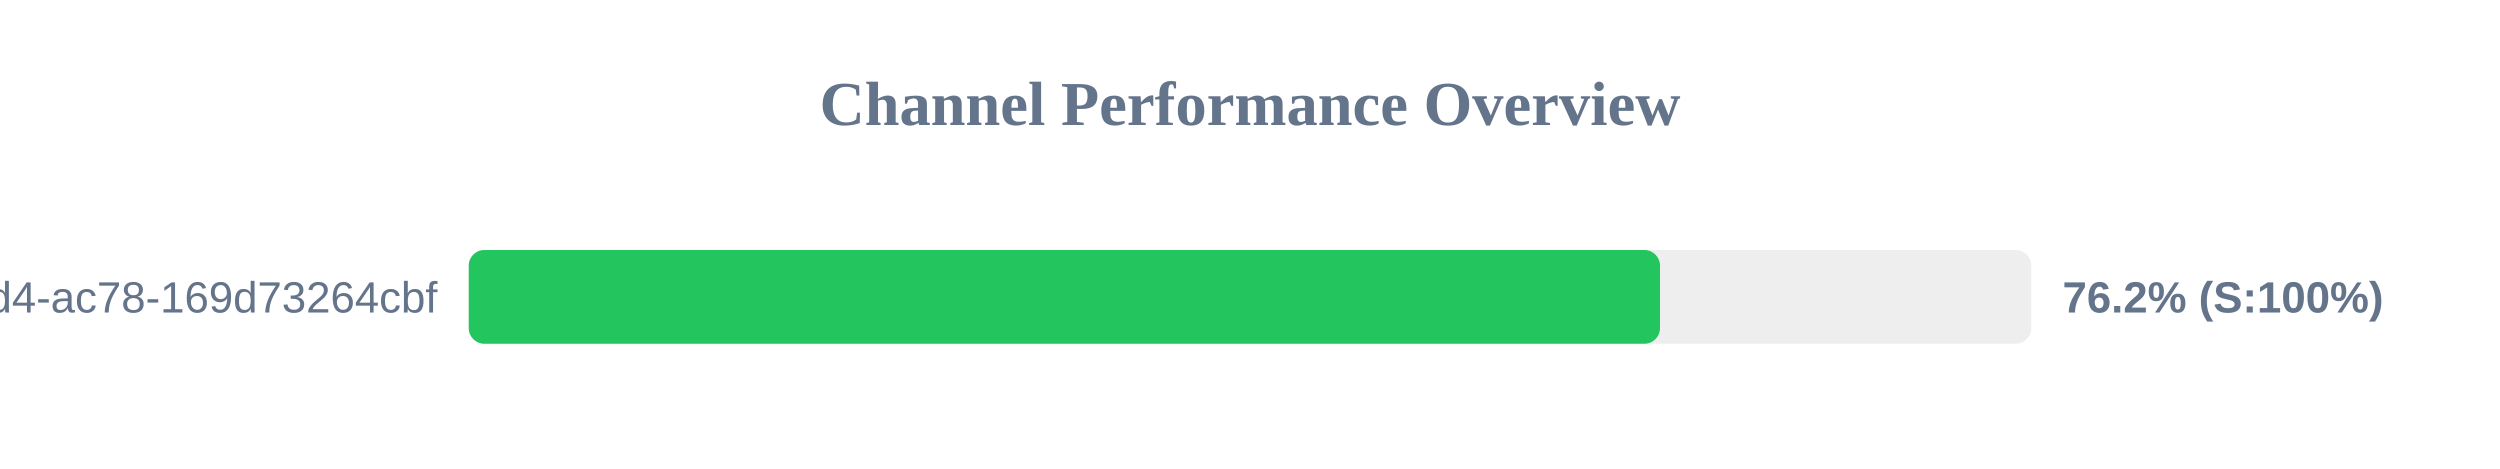
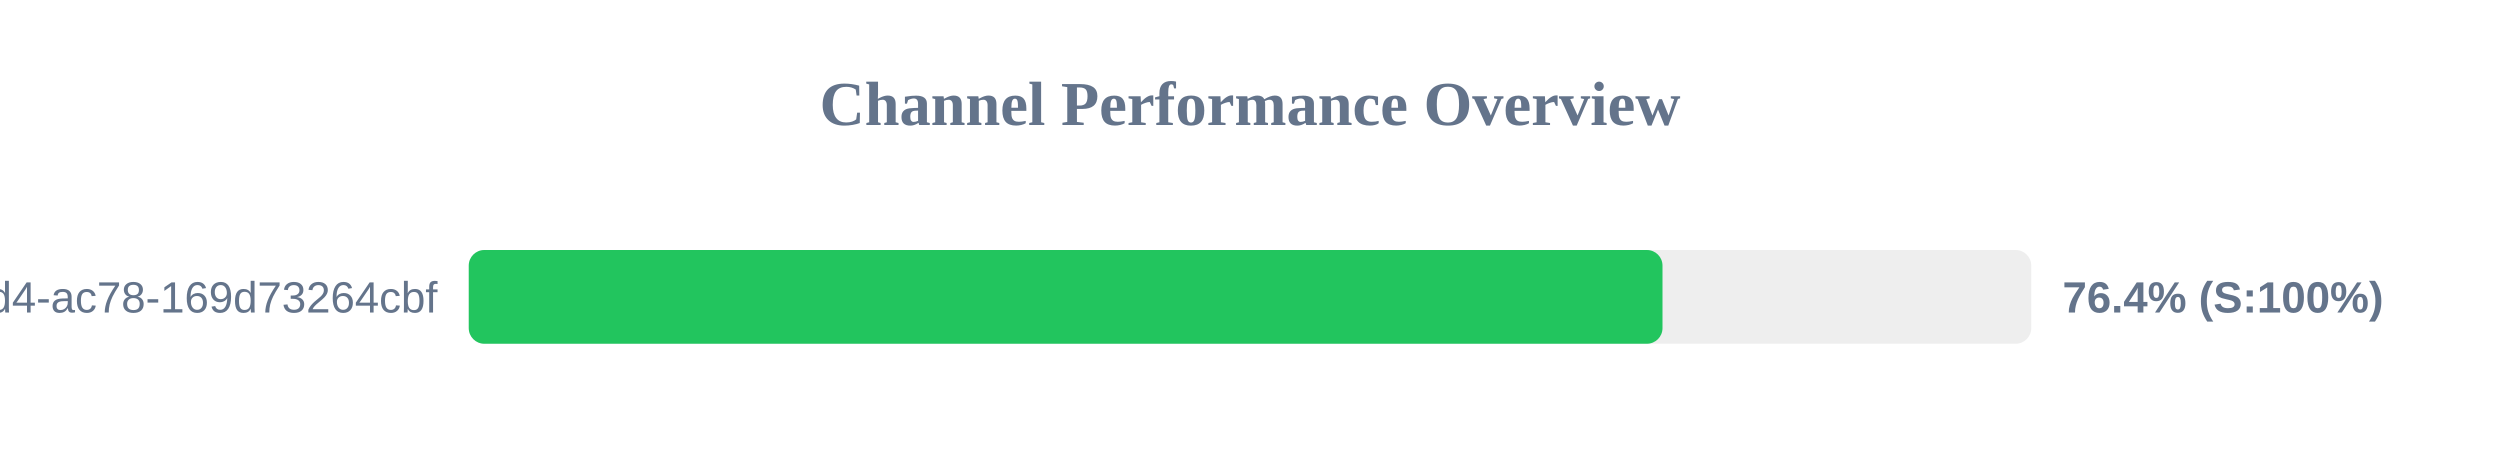
<svg xmlns="http://www.w3.org/2000/svg" width="800" height="150" version="1.1">
  <style>
        .row { font: 14px Arial; fill: #64748b; }
        .score { font: bold 14px Arial; fill: #64748b; }
    </style>
  <text x="400" y="40" text-anchor="middle" font-size="20px" font-weight="bold" fill="#64748b">Channel Performance Overview</text>
  <rect x="150" y="80" width="500" height="30" fill="#eee" rx="5" />
-   <rect x="150" y="80" width="381.2" height="30" fill="#22c55e" rx="5" />
+   <rect x="150" y="80" width="382.0" height="30" fill="#22c55e" rx="5" />
  <text x="140" y="100" text-anchor="end" class="row">?uuid=48c2c901-72e6-46d4-ac78-169d73264cbf</text>
-   <text x="660" y="100" text-anchor="start" class="score">76.2% (S:100%)</text>
+   <text x="660" y="100" text-anchor="start" class="score">76.4% (S:100%)</text>
</svg>
